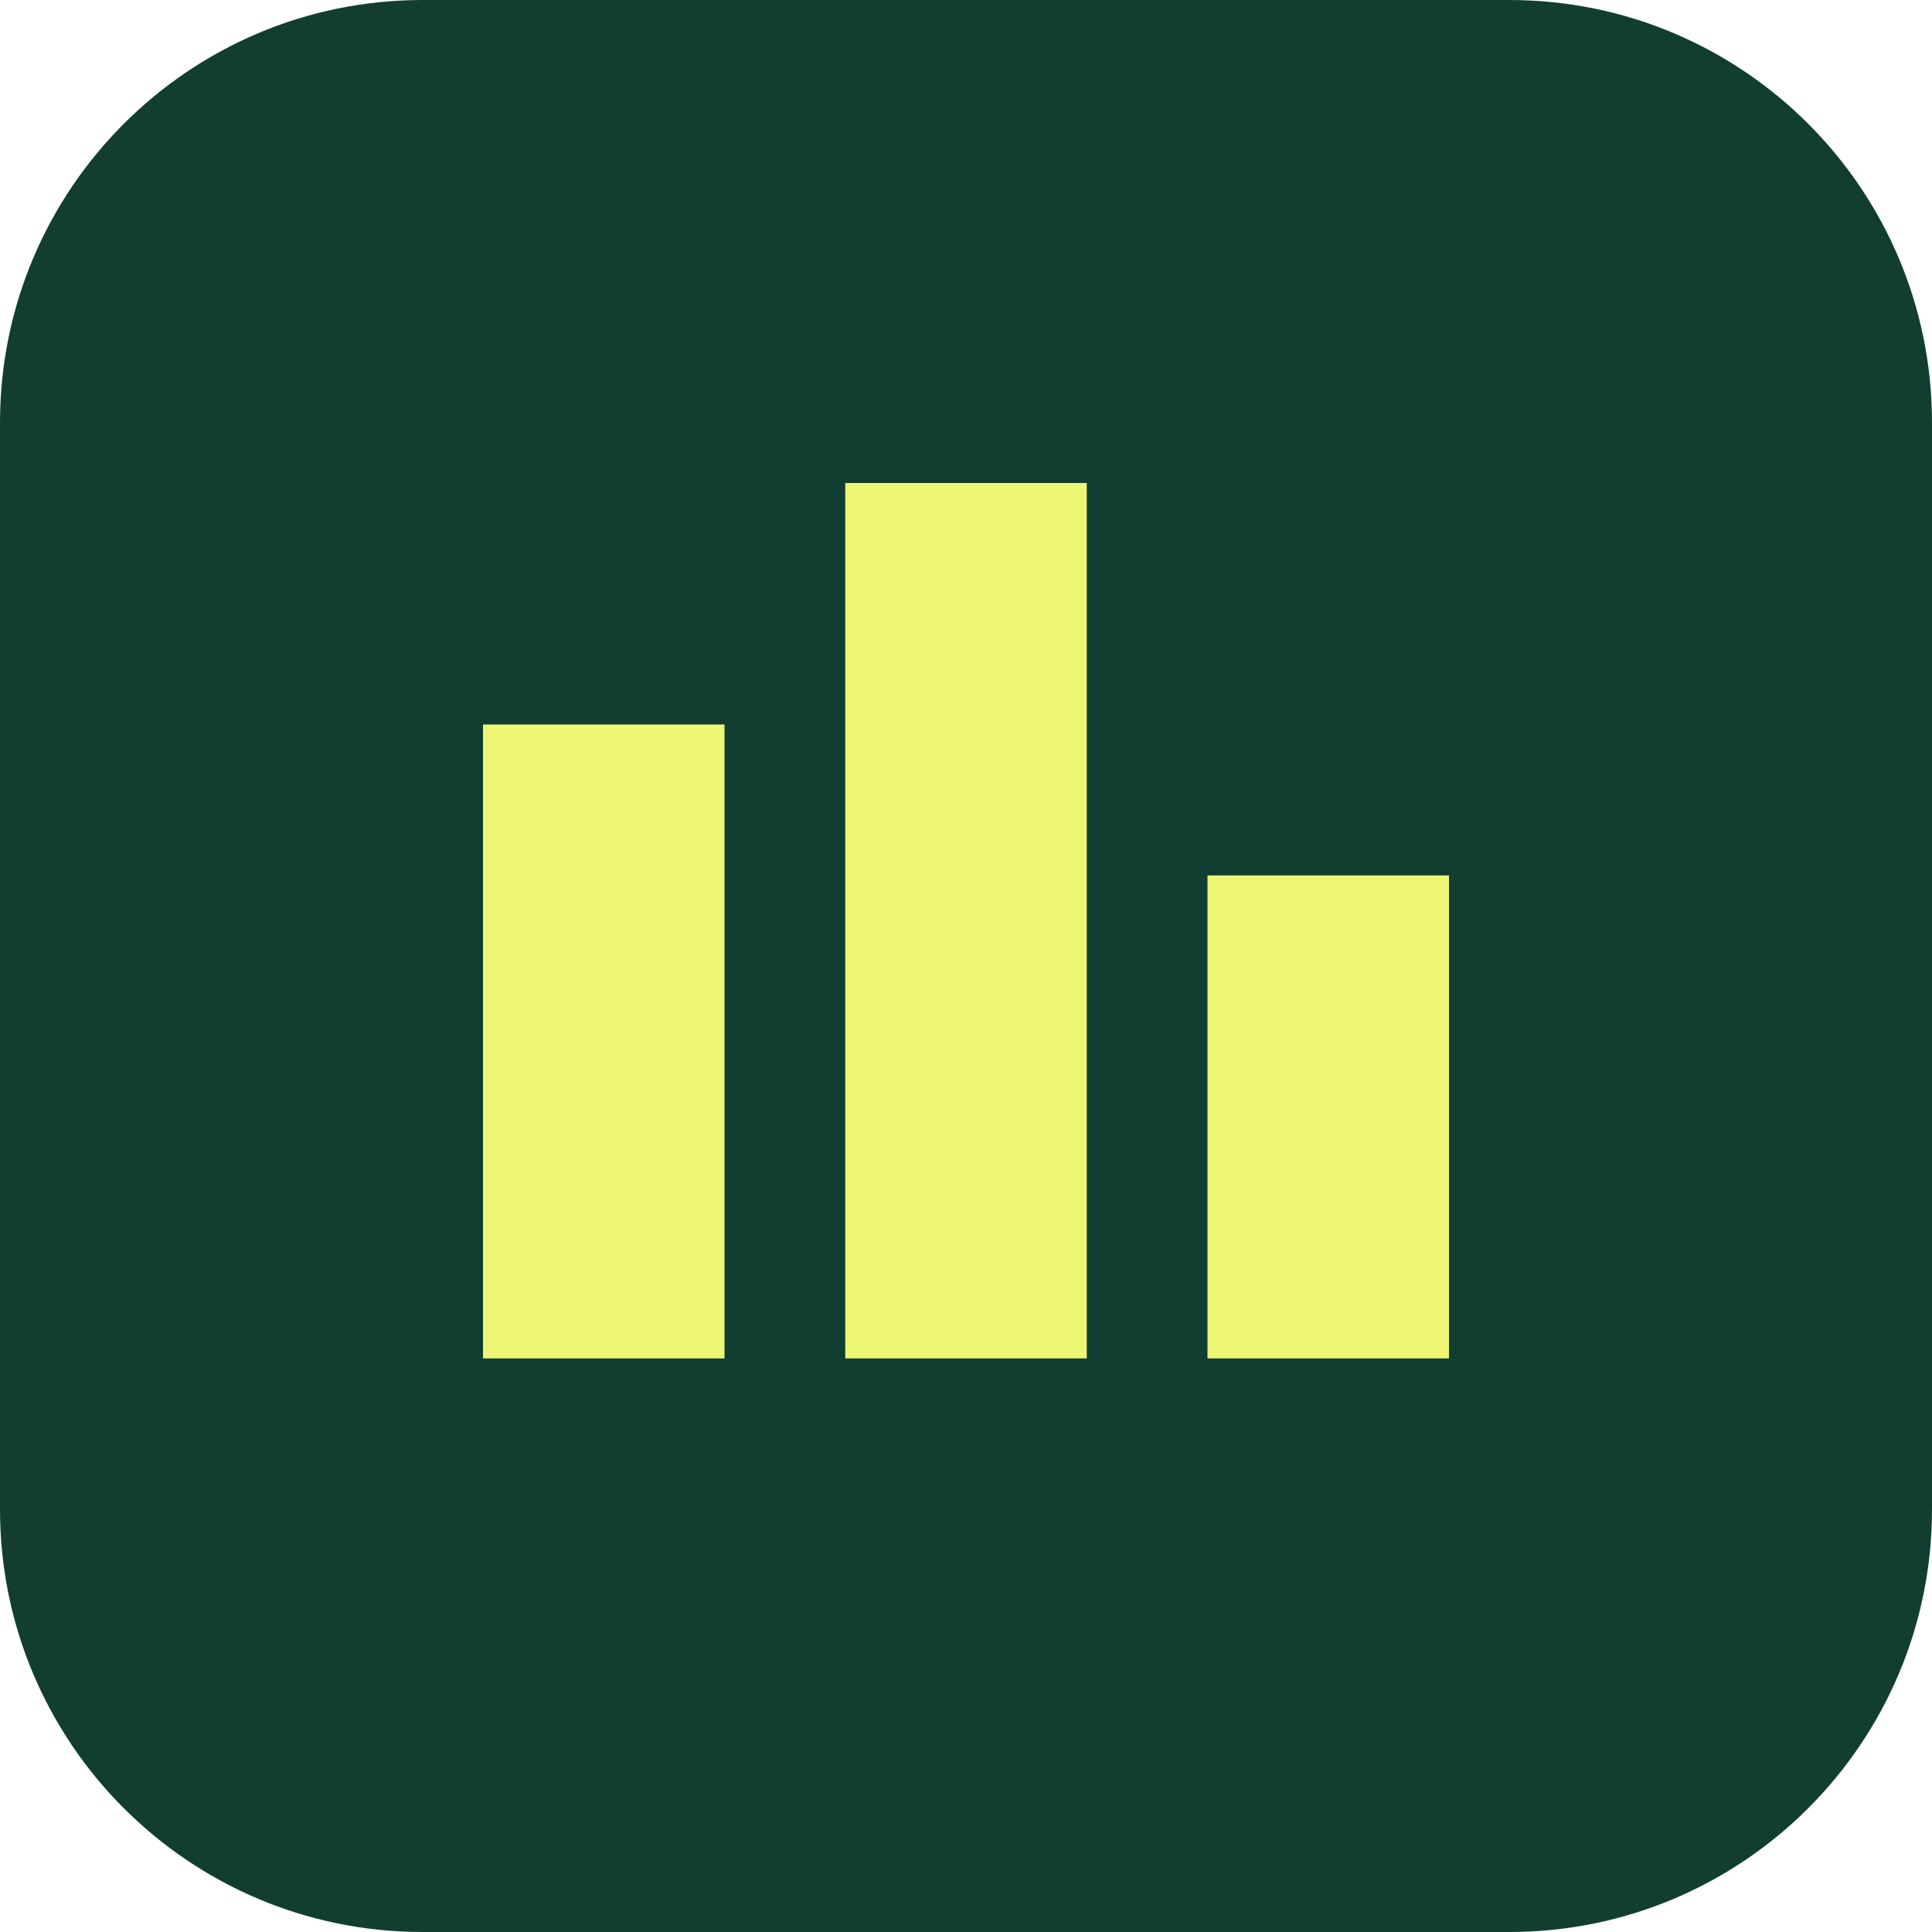
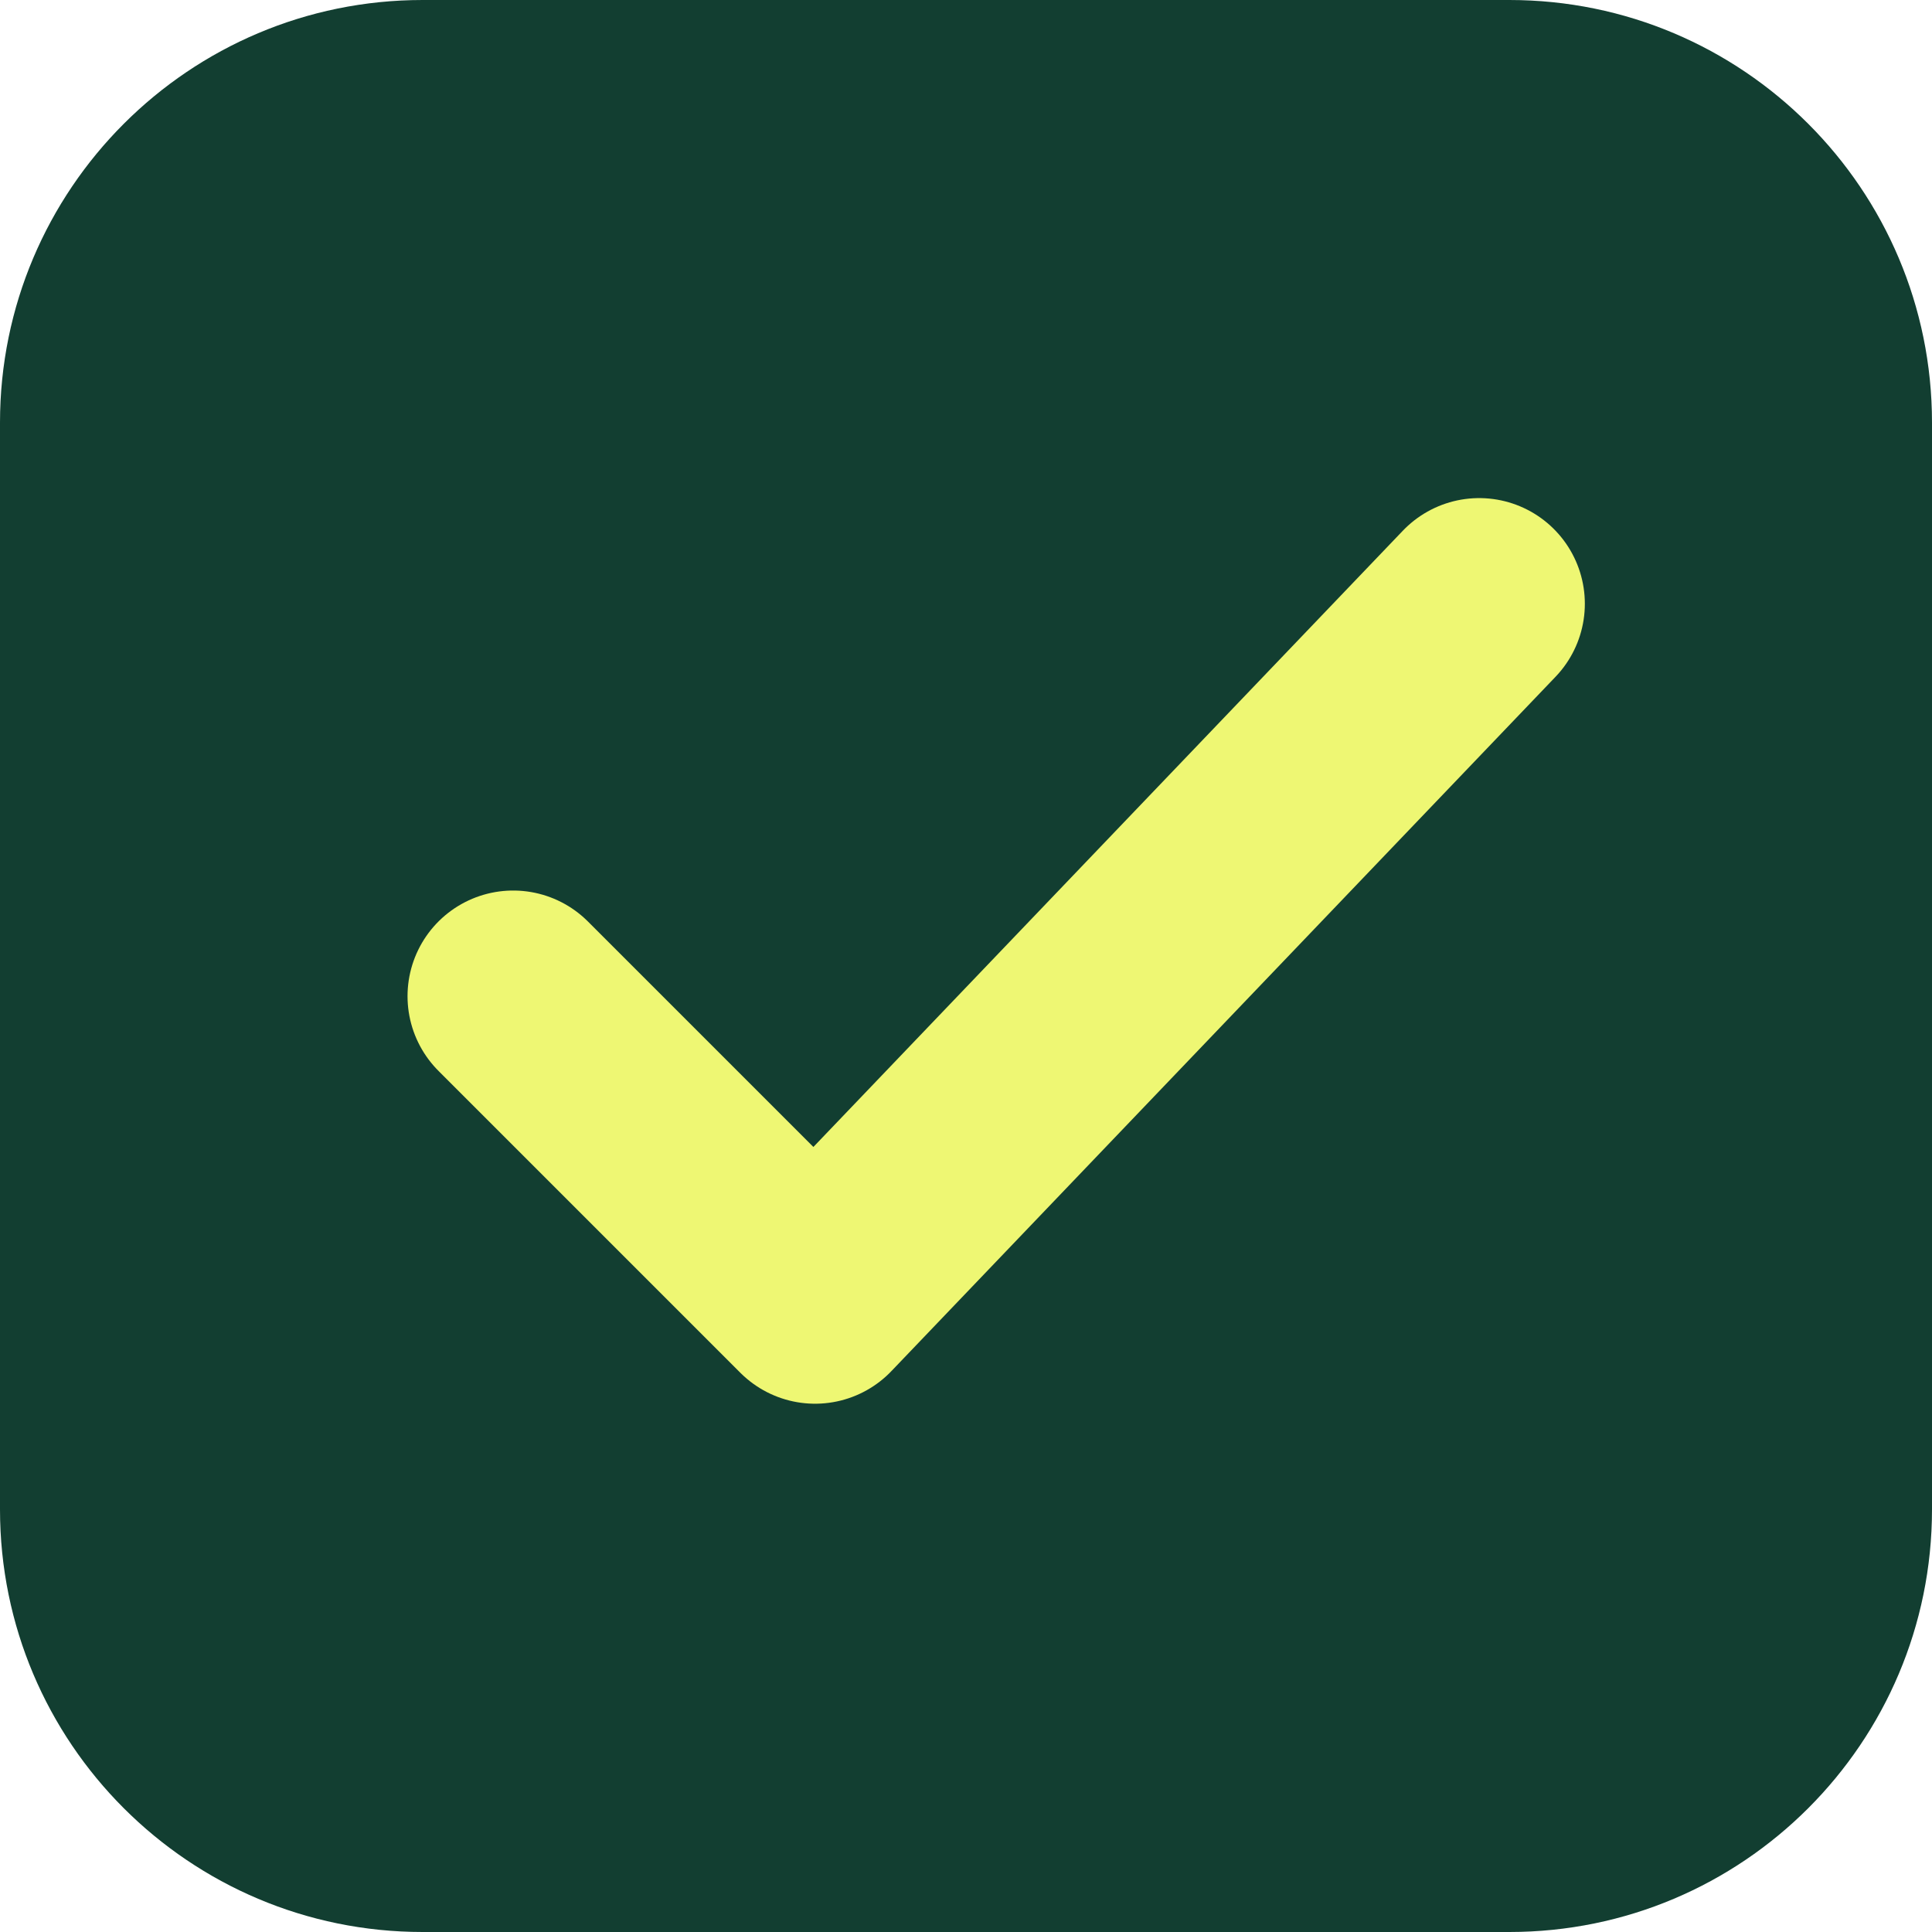
<svg xmlns="http://www.w3.org/2000/svg" viewBox="0 0 64 64">
  <rect width="64" height="64" rx="14" fill="#123e31" />
-   <path d="M16 45V24h8v21zm12 0V16h8v29zm12 0V29h8v16z" fill="#eef773" />
+   <path d="m17 33 10 10 22-23" fill="none" stroke="#eef773" stroke-width="7" stroke-linecap="round" stroke-linejoin="round" />
</svg>
